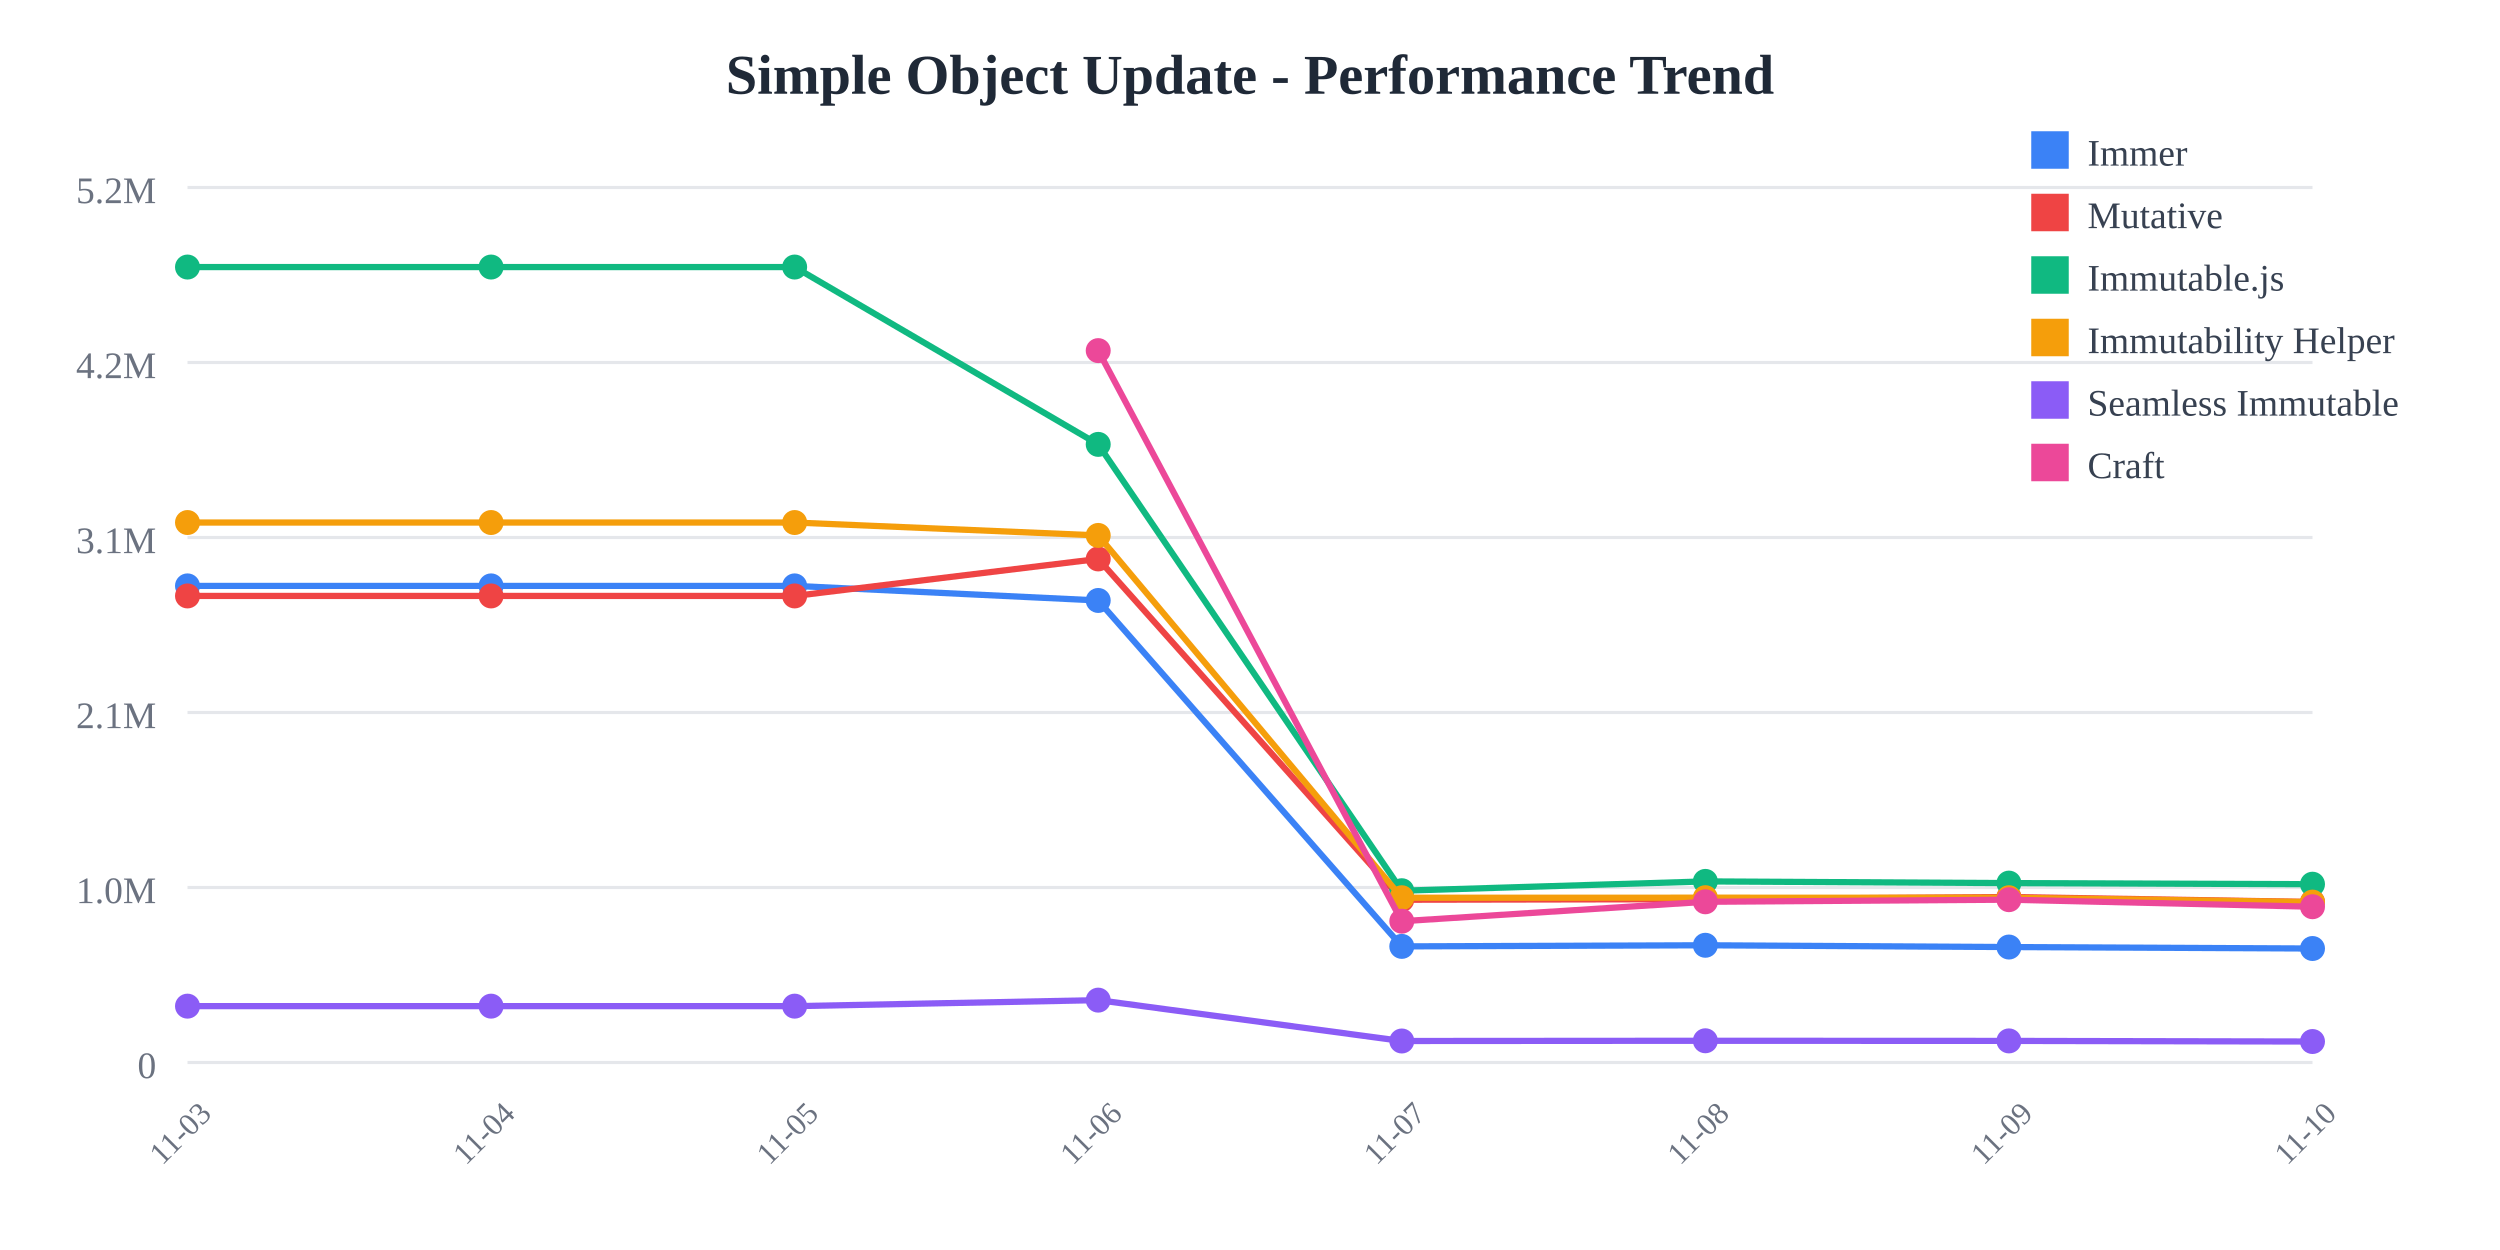
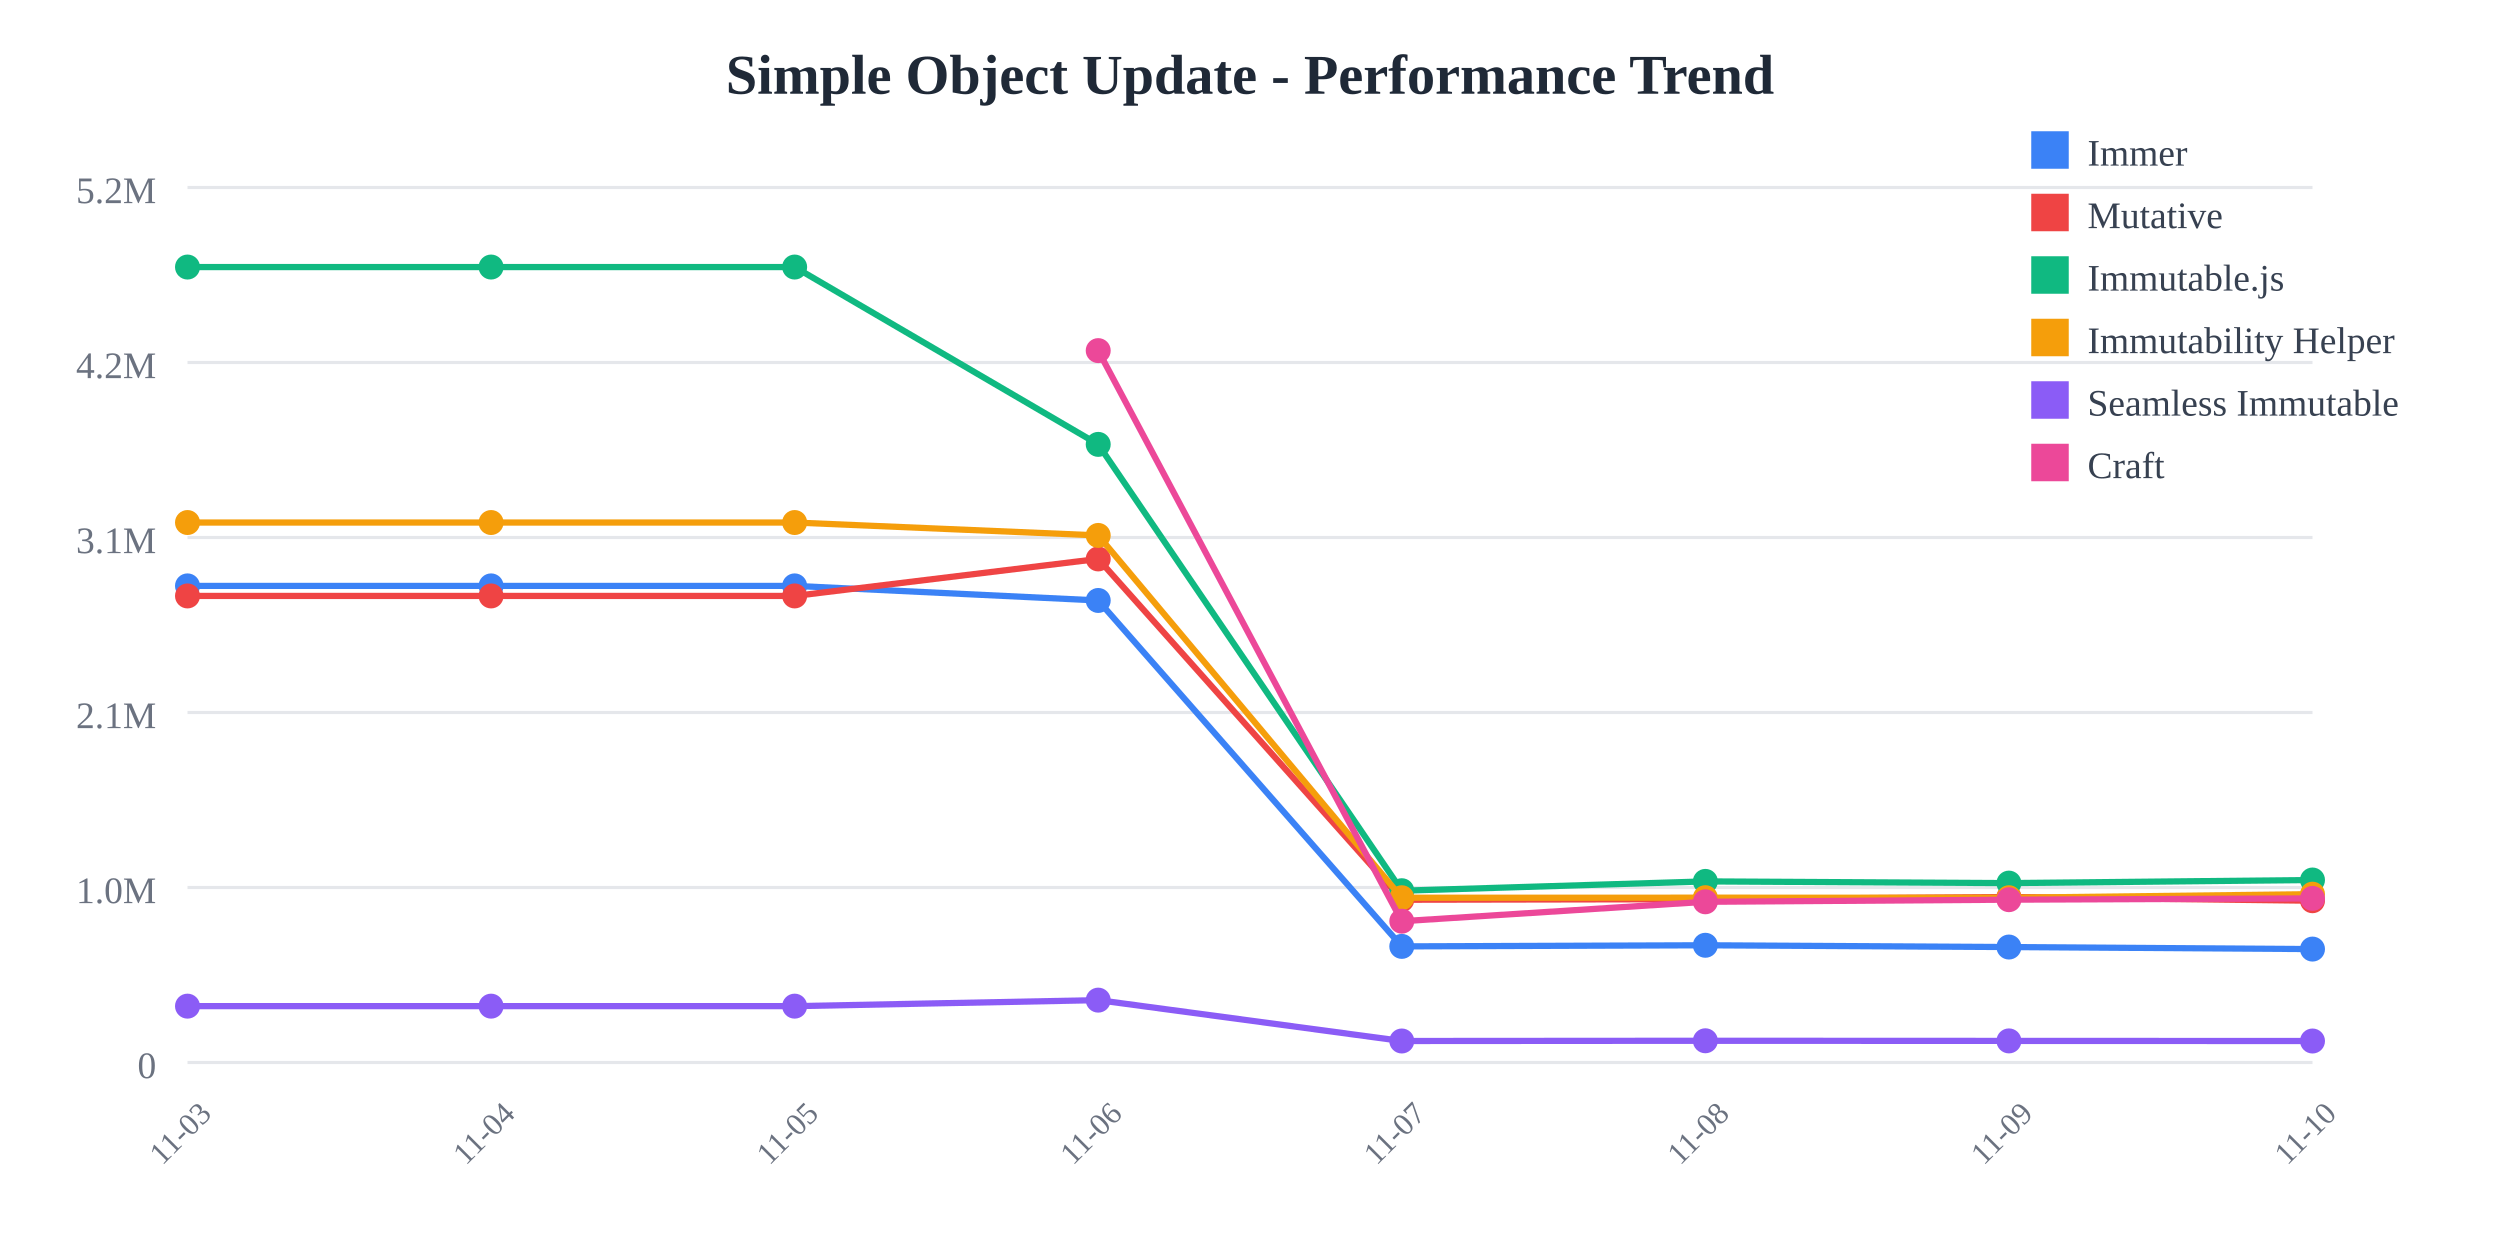
<svg xmlns="http://www.w3.org/2000/svg" width="800" height="400">
  <rect width="800" height="400" fill="white" />
  <text x="400" y="30" text-anchor="middle" font-size="18" font-weight="bold" fill="#1f2937">
    Simple Object Update - Performance Trend
  </text>
  <line x1="60" y1="60" x2="740" y2="60" stroke="#e5e7eb" stroke-width="1" />
  <text x="50" y="65" text-anchor="end" font-size="12" fill="#6b7280">
    5.2M
  </text>
  <line x1="60" y1="116" x2="740" y2="116" stroke="#e5e7eb" stroke-width="1" />
  <text x="50" y="121" text-anchor="end" font-size="12" fill="#6b7280">
    4.2M
  </text>
  <line x1="60" y1="172" x2="740" y2="172" stroke="#e5e7eb" stroke-width="1" />
  <text x="50" y="177" text-anchor="end" font-size="12" fill="#6b7280">
    3.1M
  </text>
  <line x1="60" y1="228" x2="740" y2="228" stroke="#e5e7eb" stroke-width="1" />
  <text x="50" y="233" text-anchor="end" font-size="12" fill="#6b7280">
    2.1M
  </text>
  <line x1="60" y1="284" x2="740" y2="284" stroke="#e5e7eb" stroke-width="1" />
  <text x="50" y="289" text-anchor="end" font-size="12" fill="#6b7280">
    1.0M
  </text>
  <line x1="60" y1="340" x2="740" y2="340" stroke="#e5e7eb" stroke-width="1" />
  <text x="50" y="345" text-anchor="end" font-size="12" fill="#6b7280">
    0
  </text>
  <text x="60" y="365" text-anchor="middle" font-size="10" fill="#6b7280" transform="rotate(-45, 60, 365)">
    11-03
  </text>
  <text x="157.143" y="365" text-anchor="middle" font-size="10" fill="#6b7280" transform="rotate(-45, 157.1429, 365)">
    11-04
  </text>
  <text x="254.286" y="365" text-anchor="middle" font-size="10" fill="#6b7280" transform="rotate(-45, 254.2857, 365)">
    11-05
  </text>
  <text x="351.429" y="365" text-anchor="middle" font-size="10" fill="#6b7280" transform="rotate(-45, 351.4286, 365)">
    11-06
  </text>
  <text x="448.571" y="365" text-anchor="middle" font-size="10" fill="#6b7280" transform="rotate(-45, 448.5714, 365)">
    11-07
  </text>
  <text x="545.714" y="365" text-anchor="middle" font-size="10" fill="#6b7280" transform="rotate(-45, 545.7143, 365)">
    11-08
  </text>
  <text x="642.857" y="365" text-anchor="middle" font-size="10" fill="#6b7280" transform="rotate(-45, 642.8571, 365)">
    11-09
  </text>
  <text x="740" y="365" text-anchor="middle" font-size="10" fill="#6b7280" transform="rotate(-45, 740, 365)">
    11-10
  </text>
-   <polyline points="60,187.486 157.143,187.486 254.286,187.486 351.429,192.15 448.571,302.845 545.714,302.487 642.857,303.052 740,303.524" fill="none" stroke="#3b82f6" stroke-width="2" />
+   <polyline points="60,187.486 157.143,187.486 254.286,187.486 351.429,192.15 448.571,302.845 545.714,302.487 642.857,303.052 740,303.705" fill="none" stroke="#3b82f6" stroke-width="2" />
  <circle cx="60" cy="187.486" r="4" fill="#3b82f6" />
  <circle cx="157.143" cy="187.486" r="4" fill="#3b82f6" />
  <circle cx="254.286" cy="187.486" r="4" fill="#3b82f6" />
  <circle cx="351.429" cy="192.15" r="4" fill="#3b82f6" />
  <circle cx="448.571" cy="302.845" r="4" fill="#3b82f6" />
  <circle cx="545.714" cy="302.487" r="4" fill="#3b82f6" />
  <circle cx="642.857" cy="303.052" r="4" fill="#3b82f6" />
-   <circle cx="740" cy="303.524" r="4" fill="#3b82f6" />
-   <polyline points="60,190.7 157.143,190.7 254.286,190.7 351.429,178.858 448.571,287.919 545.714,287.732 642.857,287.039 740,288.626" fill="none" stroke="#ef4444" stroke-width="2" />
+   <circle cx="740" cy="303.705" r="4" fill="#3b82f6" />
+   <polyline points="60,190.7 157.143,190.7 254.286,190.7 351.429,178.858 448.571,287.919 545.714,287.732 642.857,287.039 740,288.232" fill="none" stroke="#ef4444" stroke-width="2" />
  <circle cx="60" cy="190.7" r="4" fill="#ef4444" />
  <circle cx="157.143" cy="190.7" r="4" fill="#ef4444" />
  <circle cx="254.286" cy="190.7" r="4" fill="#ef4444" />
  <circle cx="351.429" cy="178.858" r="4" fill="#ef4444" />
  <circle cx="448.571" cy="287.919" r="4" fill="#ef4444" />
  <circle cx="545.714" cy="287.732" r="4" fill="#ef4444" />
  <circle cx="642.857" cy="287.039" r="4" fill="#ef4444" />
-   <circle cx="740" cy="288.626" r="4" fill="#ef4444" />
-   <polyline points="60,85.455 157.143,85.455 254.286,85.455 351.429,142.202 448.571,285.029 545.714,282.046 642.857,282.595 740,282.946" fill="none" stroke="#10b981" stroke-width="2" />
+   <circle cx="740" cy="288.232" r="4" fill="#ef4444" />
+   <polyline points="60,85.455 157.143,85.455 254.286,85.455 351.429,142.202 448.571,285.029 545.714,282.046 642.857,282.595 740,281.605" fill="none" stroke="#10b981" stroke-width="2" />
  <circle cx="60" cy="85.455" r="4" fill="#10b981" />
  <circle cx="157.143" cy="85.455" r="4" fill="#10b981" />
  <circle cx="254.286" cy="85.455" r="4" fill="#10b981" />
  <circle cx="351.429" cy="142.202" r="4" fill="#10b981" />
  <circle cx="448.571" cy="285.029" r="4" fill="#10b981" />
  <circle cx="545.714" cy="282.046" r="4" fill="#10b981" />
  <circle cx="642.857" cy="282.595" r="4" fill="#10b981" />
-   <circle cx="740" cy="282.946" r="4" fill="#10b981" />
-   <polyline points="60,167.209 157.143,167.209 254.286,167.209 351.429,171.337 448.571,287.281 545.714,287.259 642.857,287.276 740,288.668" fill="none" stroke="#f59e0b" stroke-width="2" />
+   <circle cx="740" cy="281.605" r="4" fill="#10b981" />
+   <polyline points="60,167.209 157.143,167.209 254.286,167.209 351.429,171.337 448.571,287.281 545.714,287.259 642.857,287.276 740,286.139" fill="none" stroke="#f59e0b" stroke-width="2" />
  <circle cx="60" cy="167.209" r="4" fill="#f59e0b" />
  <circle cx="157.143" cy="167.209" r="4" fill="#f59e0b" />
  <circle cx="254.286" cy="167.209" r="4" fill="#f59e0b" />
  <circle cx="351.429" cy="171.337" r="4" fill="#f59e0b" />
  <circle cx="448.571" cy="287.281" r="4" fill="#f59e0b" />
  <circle cx="545.714" cy="287.259" r="4" fill="#f59e0b" />
  <circle cx="642.857" cy="287.276" r="4" fill="#f59e0b" />
-   <circle cx="740" cy="288.668" r="4" fill="#f59e0b" />
-   <polyline points="60,321.968 157.143,321.968 254.286,321.968 351.429,320.042 448.571,333.119 545.714,333.047 642.857,333.09 740,333.287" fill="none" stroke="#8b5cf6" stroke-width="2" />
+   <circle cx="740" cy="286.139" r="4" fill="#f59e0b" />
+   <polyline points="60,321.968 157.143,321.968 254.286,321.968 351.429,320.042 448.571,333.119 545.714,333.047 642.857,333.09 740,333.124" fill="none" stroke="#8b5cf6" stroke-width="2" />
  <circle cx="60" cy="321.968" r="4" fill="#8b5cf6" />
  <circle cx="157.143" cy="321.968" r="4" fill="#8b5cf6" />
  <circle cx="254.286" cy="321.968" r="4" fill="#8b5cf6" />
  <circle cx="351.429" cy="320.042" r="4" fill="#8b5cf6" />
  <circle cx="448.571" cy="333.119" r="4" fill="#8b5cf6" />
  <circle cx="545.714" cy="333.047" r="4" fill="#8b5cf6" />
  <circle cx="642.857" cy="333.09" r="4" fill="#8b5cf6" />
-   <circle cx="740" cy="333.287" r="4" fill="#8b5cf6" />
-   <polyline points="351.429,112.197 448.571,294.785 545.714,288.574 642.857,287.898 740,290.151" fill="none" stroke="#ec4899" stroke-width="2" />
+   <circle cx="740" cy="333.124" r="4" fill="#8b5cf6" />
+   <polyline points="351.429,112.197 448.571,294.785 545.714,288.574 642.857,287.898 740,287.49" fill="none" stroke="#ec4899" stroke-width="2" />
  <circle cx="351.429" cy="112.197" r="4" fill="#ec4899" />
  <circle cx="448.571" cy="294.785" r="4" fill="#ec4899" />
  <circle cx="545.714" cy="288.574" r="4" fill="#ec4899" />
  <circle cx="642.857" cy="287.898" r="4" fill="#ec4899" />
-   <circle cx="740" cy="290.151" r="4" fill="#ec4899" />
+   <circle cx="740" cy="287.49" r="4" fill="#ec4899" />
  <rect x="650" y="42" width="12" height="12" fill="#3b82f6" />
  <text x="668" y="53" font-size="12" fill="#374151">Immer</text>
  <rect x="650" y="62" width="12" height="12" fill="#ef4444" />
  <text x="668" y="73" font-size="12" fill="#374151">Mutative</text>
  <rect x="650" y="82" width="12" height="12" fill="#10b981" />
  <text x="668" y="93" font-size="12" fill="#374151">Immutable.js</text>
  <rect x="650" y="102" width="12" height="12" fill="#f59e0b" />
  <text x="668" y="113" font-size="12" fill="#374151">Immutability Helper</text>
  <rect x="650" y="122" width="12" height="12" fill="#8b5cf6" />
  <text x="668" y="133" font-size="12" fill="#374151">Seamless Immutable</text>
  <rect x="650" y="142" width="12" height="12" fill="#ec4899" />
  <text x="668" y="153" font-size="12" fill="#374151">Craft</text>
</svg>
